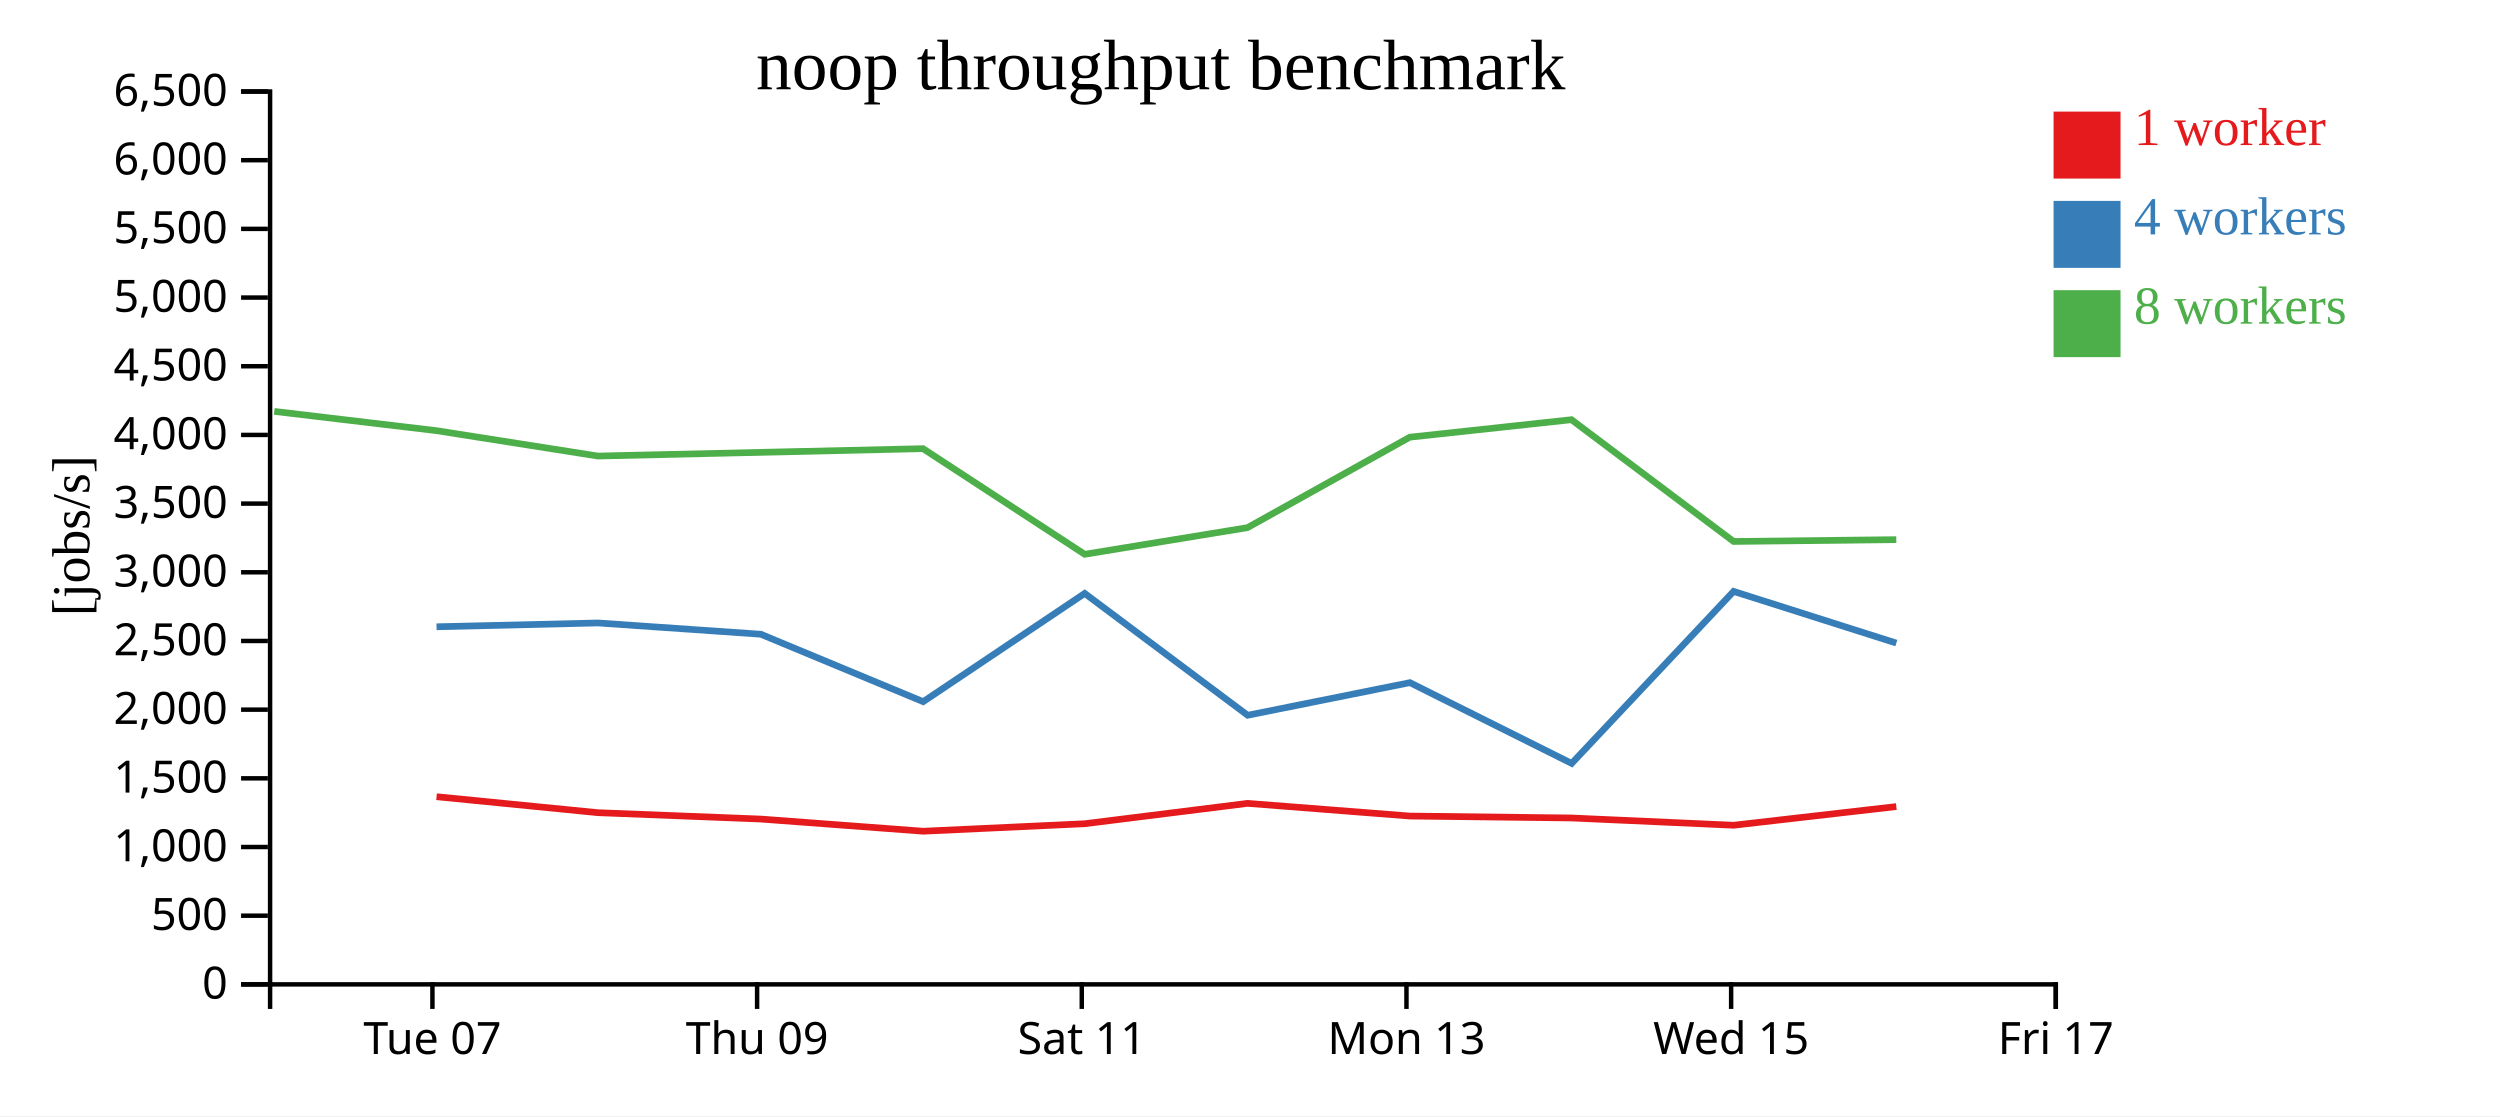
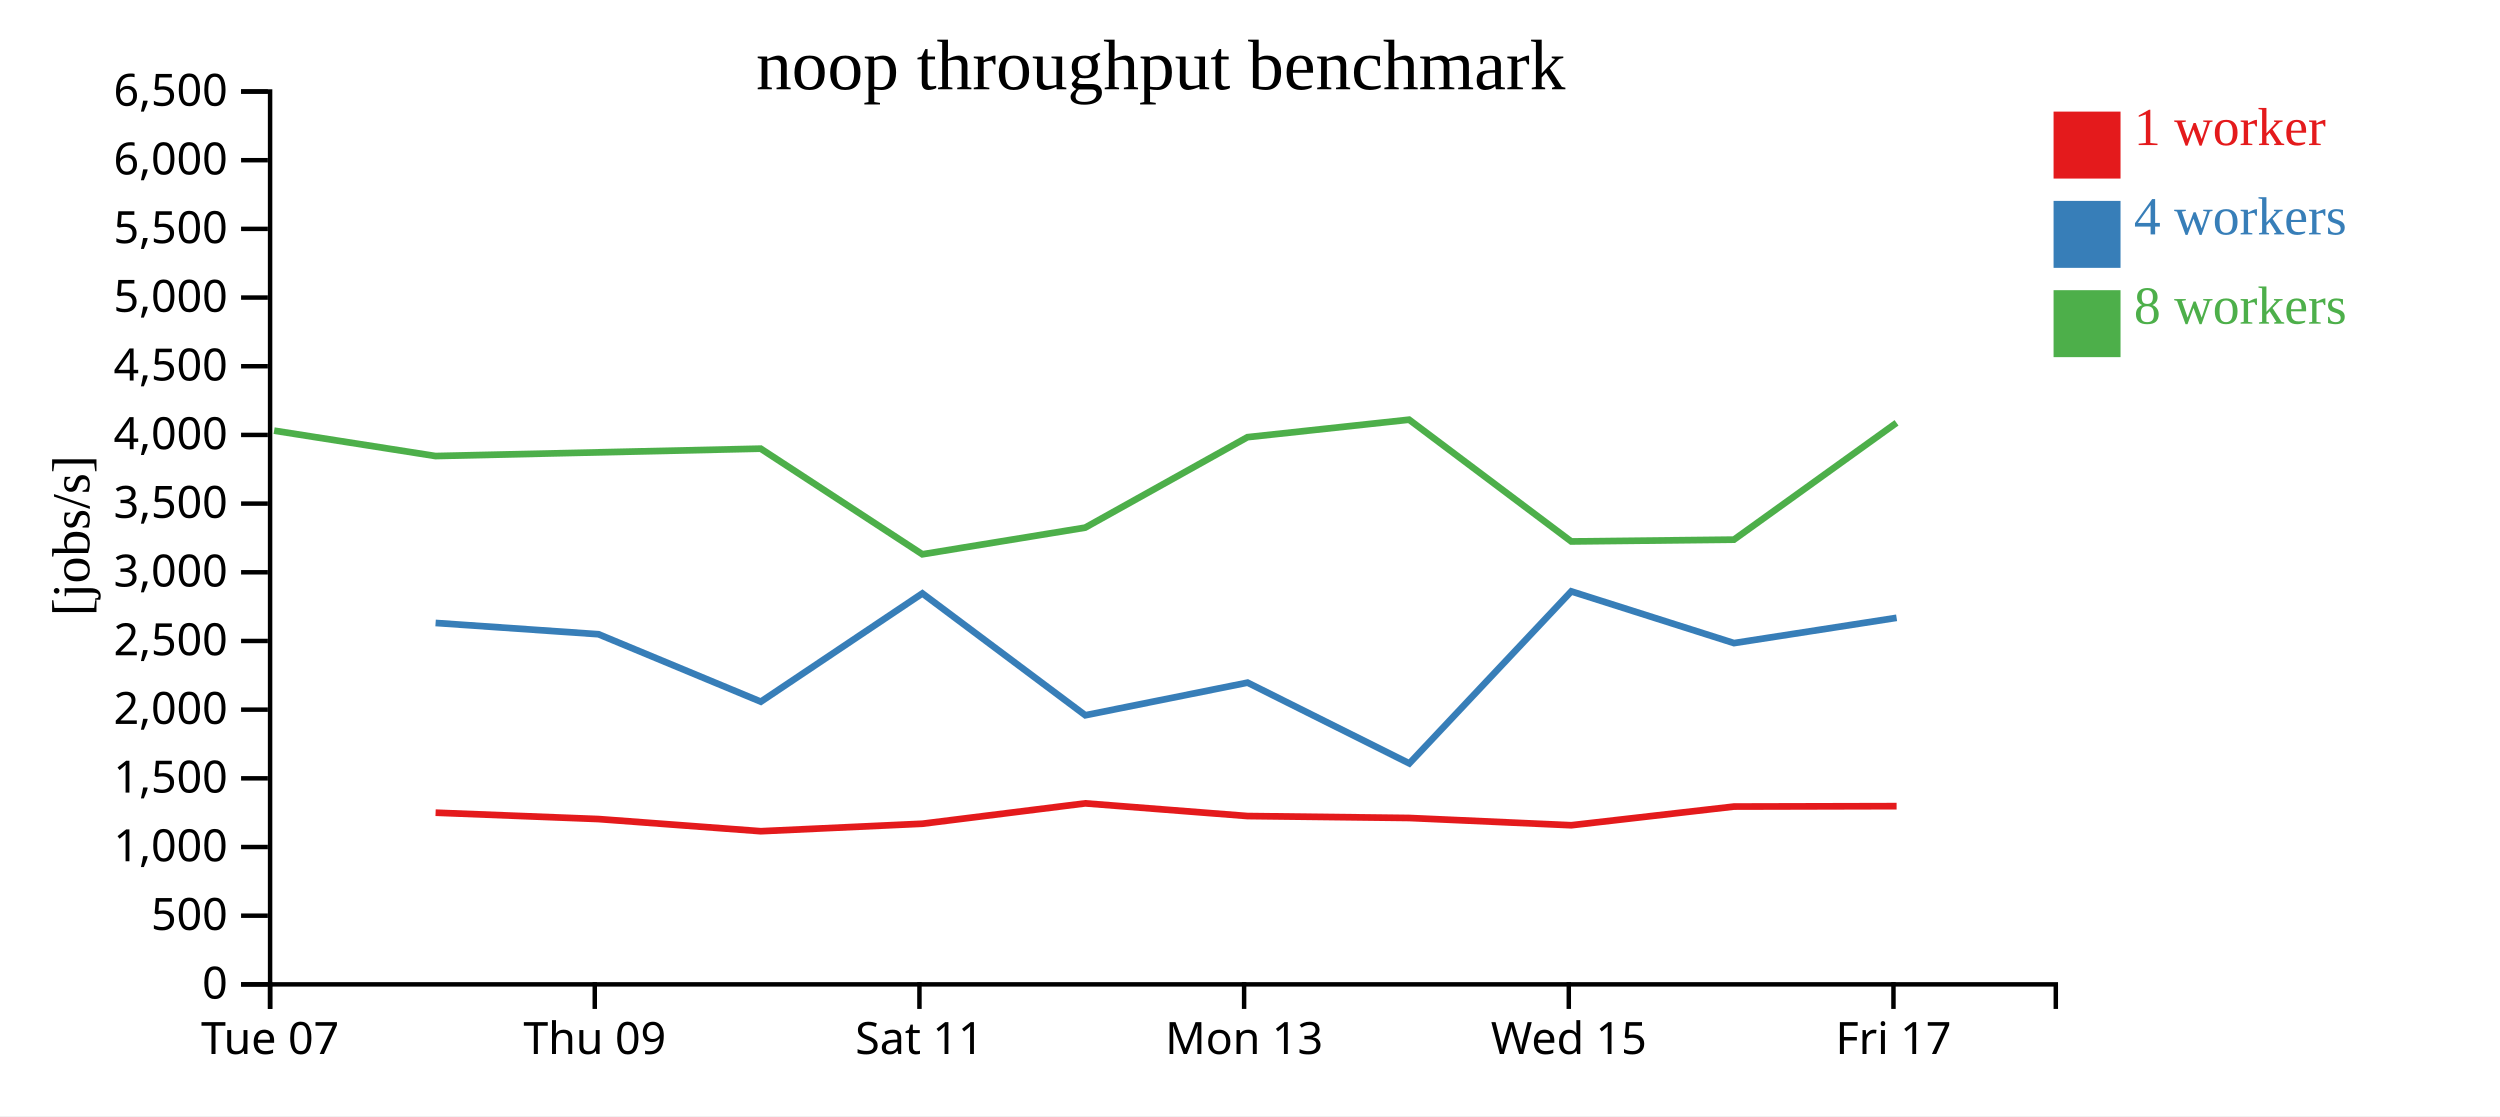
<svg xmlns="http://www.w3.org/2000/svg" width="560" height="250">
  <rect width="100%" height="100%" fill="white" />
  <g transform="translate(60,20)">
    <g transform="translate(0,200)" fill="none" font-size="10" font-family="sans-serif" text-anchor="middle">
      <path class="domain" stroke="currentColor" d="M0.5,6V0.5H400.5V6" />
-       <g class="tick" opacity="1" transform="translate(36.86364,0)">
+       <g class="tick" opacity="1" transform="translate(0.5,0)">
        <line stroke="currentColor" y2="6" />
        <text fill="currentColor" y="9" dy="0.71em">Tue 07</text>
      </g>
-       <g class="tick" opacity="1" transform="translate(109.5909,0)">
+       <g class="tick" opacity="1" transform="translate(73.22727,0)">
        <line stroke="currentColor" y2="6" />
        <text fill="currentColor" y="9" dy="0.71em">Thu 09</text>
      </g>
-       <g class="tick" opacity="1" transform="translate(182.3182,0)">
+       <g class="tick" opacity="1" transform="translate(145.9545,0)">
        <line stroke="currentColor" y2="6" />
        <text fill="currentColor" y="9" dy="0.71em">Sat 11</text>
      </g>
-       <g class="tick" opacity="1" transform="translate(255.0455,0)">
+       <g class="tick" opacity="1" transform="translate(218.6818,0)">
        <line stroke="currentColor" y2="6" />
        <text fill="currentColor" y="9" dy="0.71em">Mon 13</text>
      </g>
-       <g class="tick" opacity="1" transform="translate(327.7727,0)">
+       <g class="tick" opacity="1" transform="translate(291.4091,0)">
        <line stroke="currentColor" y2="6" />
        <text fill="currentColor" y="9" dy="0.71em">Wed 15</text>
      </g>
-       <g class="tick" opacity="1" transform="translate(400.5,0)">
+       <g class="tick" opacity="1" transform="translate(364.1364,0)">
        <line stroke="currentColor" y2="6" />
        <text fill="currentColor" y="9" dy="0.71em">Fri 17</text>
      </g>
    </g>
    <g fill="none" font-size="10" font-family="sans-serif" text-anchor="end">
      <path class="domain" stroke="currentColor" d="M-6,200.5H0.5V0.5H-6" />
      <g class="tick" opacity="1" transform="translate(0,200.5)">
        <line stroke="currentColor" x2="-6" />
        <text fill="currentColor" x="-9" dy="0.32em">0</text>
      </g>
      <g class="tick" opacity="1" transform="translate(0,185.1154)">
        <line stroke="currentColor" x2="-6" />
        <text fill="currentColor" x="-9" dy="0.32em">500</text>
      </g>
      <g class="tick" opacity="1" transform="translate(0,169.7308)">
        <line stroke="currentColor" x2="-6" />
        <text fill="currentColor" x="-9" dy="0.32em">1,000</text>
      </g>
      <g class="tick" opacity="1" transform="translate(0,154.3462)">
        <line stroke="currentColor" x2="-6" />
        <text fill="currentColor" x="-9" dy="0.32em">1,500</text>
      </g>
      <g class="tick" opacity="1" transform="translate(0,138.9615)">
        <line stroke="currentColor" x2="-6" />
        <text fill="currentColor" x="-9" dy="0.32em">2,000</text>
      </g>
      <g class="tick" opacity="1" transform="translate(0,123.5769)">
        <line stroke="currentColor" x2="-6" />
        <text fill="currentColor" x="-9" dy="0.32em">2,500</text>
      </g>
      <g class="tick" opacity="1" transform="translate(0,108.1923)">
        <line stroke="currentColor" x2="-6" />
        <text fill="currentColor" x="-9" dy="0.32em">3,000</text>
      </g>
      <g class="tick" opacity="1" transform="translate(0,92.80769)">
        <line stroke="currentColor" x2="-6" />
        <text fill="currentColor" x="-9" dy="0.32em">3,500</text>
      </g>
      <g class="tick" opacity="1" transform="translate(0,77.42308)">
        <line stroke="currentColor" x2="-6" />
        <text fill="currentColor" x="-9" dy="0.32em">4,000</text>
      </g>
      <g class="tick" opacity="1" transform="translate(0,62.03846)">
        <line stroke="currentColor" x2="-6" />
        <text fill="currentColor" x="-9" dy="0.32em">4,500</text>
      </g>
      <g class="tick" opacity="1" transform="translate(0,46.65385)">
        <line stroke="currentColor" x2="-6" />
        <text fill="currentColor" x="-9" dy="0.32em">5,000</text>
      </g>
      <g class="tick" opacity="1" transform="translate(0,31.26923)">
        <line stroke="currentColor" x2="-6" />
        <text fill="currentColor" x="-9" dy="0.32em">5,500</text>
      </g>
      <g class="tick" opacity="1" transform="translate(0,15.88462)">
        <line stroke="currentColor" x2="-6" />
        <text fill="currentColor" x="-9" dy="0.32em">6,000</text>
      </g>
      <g class="tick" opacity="1" transform="translate(0,0.5)">
        <line stroke="currentColor" x2="-6" />
        <text fill="currentColor" x="-9" dy="0.32em">6,500</text>
      </g>
    </g>
    <text text-anchor="middle" style="font-size: 12px" transform="rotate(-90)" y="-40" x="-100">[jobs/s]</text>
    <text text-anchor="middle" style="font-size: 16px" y="0" x="200">noop throughput benchmark</text>
-     <path class="line" fill="none" stroke="#e41a1c" stroke-width="1.5" d="M37.79,158.463L73.937,162.041L110.416,163.467L146.781,166.194L182.985,164.516L219.458,159.954L255.808,162.795L292.015,163.226L328.33,164.856L364.778,160.669" />
-     <path class="line" fill="none" stroke="#377eb8" stroke-width="1.5" d="M37.782,120.396L73.937,119.542L110.422,122.07L146.79,137.175L182.973,112.924L219.473,140.218L255.819,132.911L292.054,151.002L328.326,112.47L364.781,124.053" />
-     <path class="line" fill="none" stroke="#4daf4a" stroke-width="1.5" d="M1.434,72.152L37.767,76.469L73.917,82.154L146.755,80.499L182.971,104.16L219.438,98.189L255.792,77.929L292.001,74.009L328.321,101.287L364.769,100.878" />
+     <path class="line" fill="none" stroke="#e41a1c" stroke-width="1.5" d="M37.573,162.041L74.052,163.467L110.418,166.194L146.621,164.516L183.094,159.954L219.444,162.795L255.652,163.226L291.967,164.856L328.414,160.669L364.84,160.579" />
+     <path class="line" fill="none" stroke="#377eb8" stroke-width="1.5" d="M37.573,119.542L74.058,122.07L110.427,137.175L146.61,112.924L183.11,140.218L219.455,132.911L255.69,151.002L291.963,112.47L328.417,124.053L364.84,118.392" />
+     <path class="line" fill="none" stroke="#4daf4a" stroke-width="1.5" d="M1.403,76.469L37.554,82.154L110.392,80.499L146.607,104.16L183.074,98.189L219.428,77.929L255.637,74.009L291.957,101.287L328.405,100.878L364.823,74.711" />
    <rect class="dot" x="400" y="5" width="15" height="15" style="fill: #e41a1c;" />
    <rect class="dot" x="400" y="25" width="15" height="15" style="fill: #377eb8;" />
    <rect class="dot" x="400" y="45" width="15" height="15" style="fill: #4daf4a;" />
    <text class="label" x="418" y="12.5" style="fill: #e41a1c; alignment-baseline: middle;" text-anchor="left">1 worker</text>
    <text class="label" x="418" y="32.5" style="fill: #377eb8; alignment-baseline: middle;" text-anchor="left">4 workers</text>
    <text class="label" x="418" y="52.5" style="fill: #4daf4a; alignment-baseline: middle;" text-anchor="left">8 workers</text>
  </g>
</svg>
